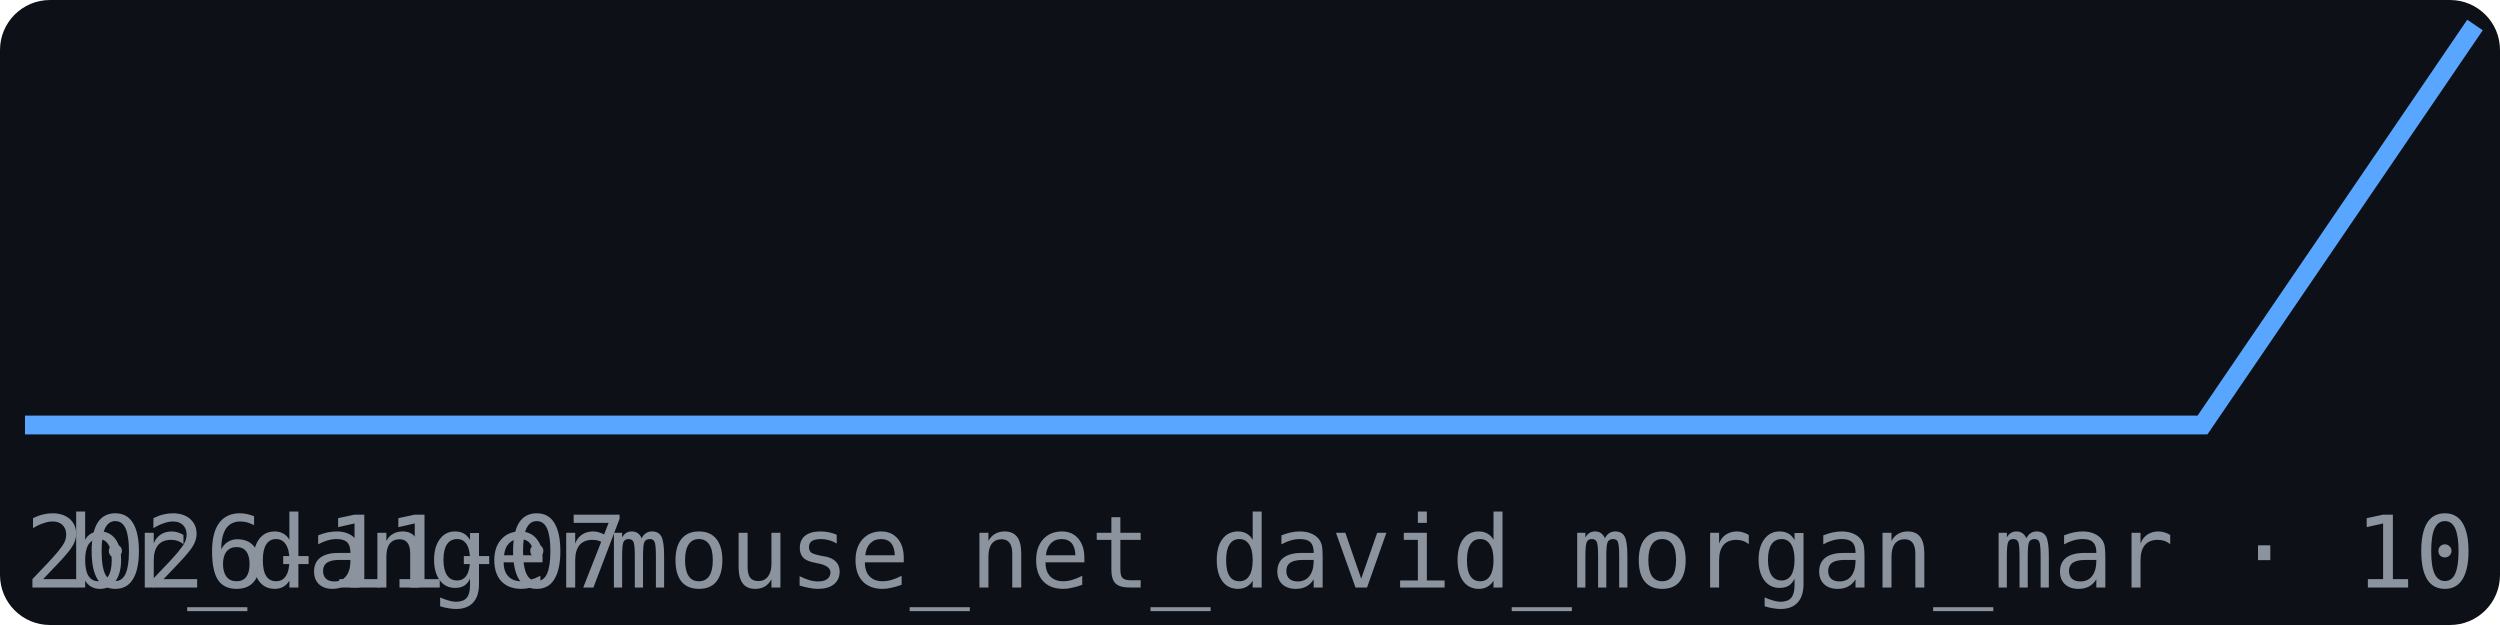
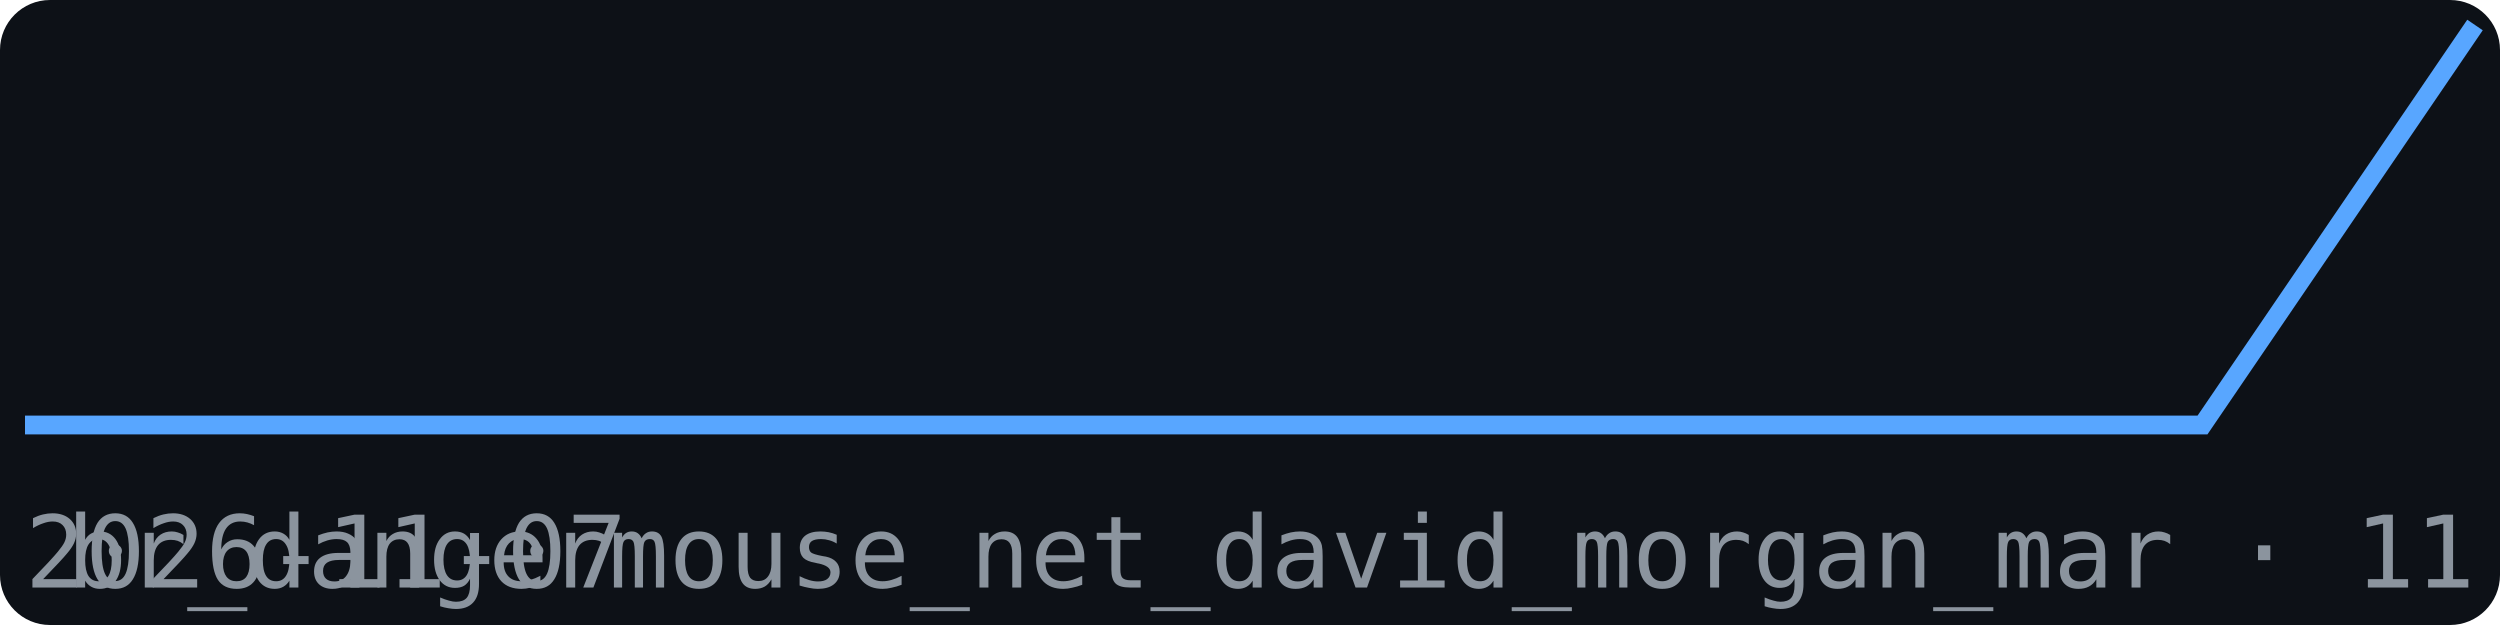
<svg xmlns="http://www.w3.org/2000/svg" width="200" height="50" viewBox="0 0 200 50" font-family="monospace">
  <rect width="200" height="50" fill="#0d1117" rx="4" />
  <polyline points="2.0,34.0 23.8,34.0 45.6,34.0 67.3,34.0 89.1,34.0 110.9,34.0 132.7,34.0 154.4,34.0 176.2,34.0 198.0,2.0" fill="none" stroke="#58a6ff" stroke-width="1.5" />
  <text x="2" y="47" font-size="8" fill="#8b949e">2026-11-07</text>
-   <text x="198" y="47" font-size="8" fill="#8b949e" text-anchor="end">br_dangermouse_net_david_morgan_mar · 10</text>
+   <text x="198" y="47" font-size="8" fill="#8b949e" text-anchor="end">br_dangermouse_net_david_morgan_mar · 11</text>
</svg>
